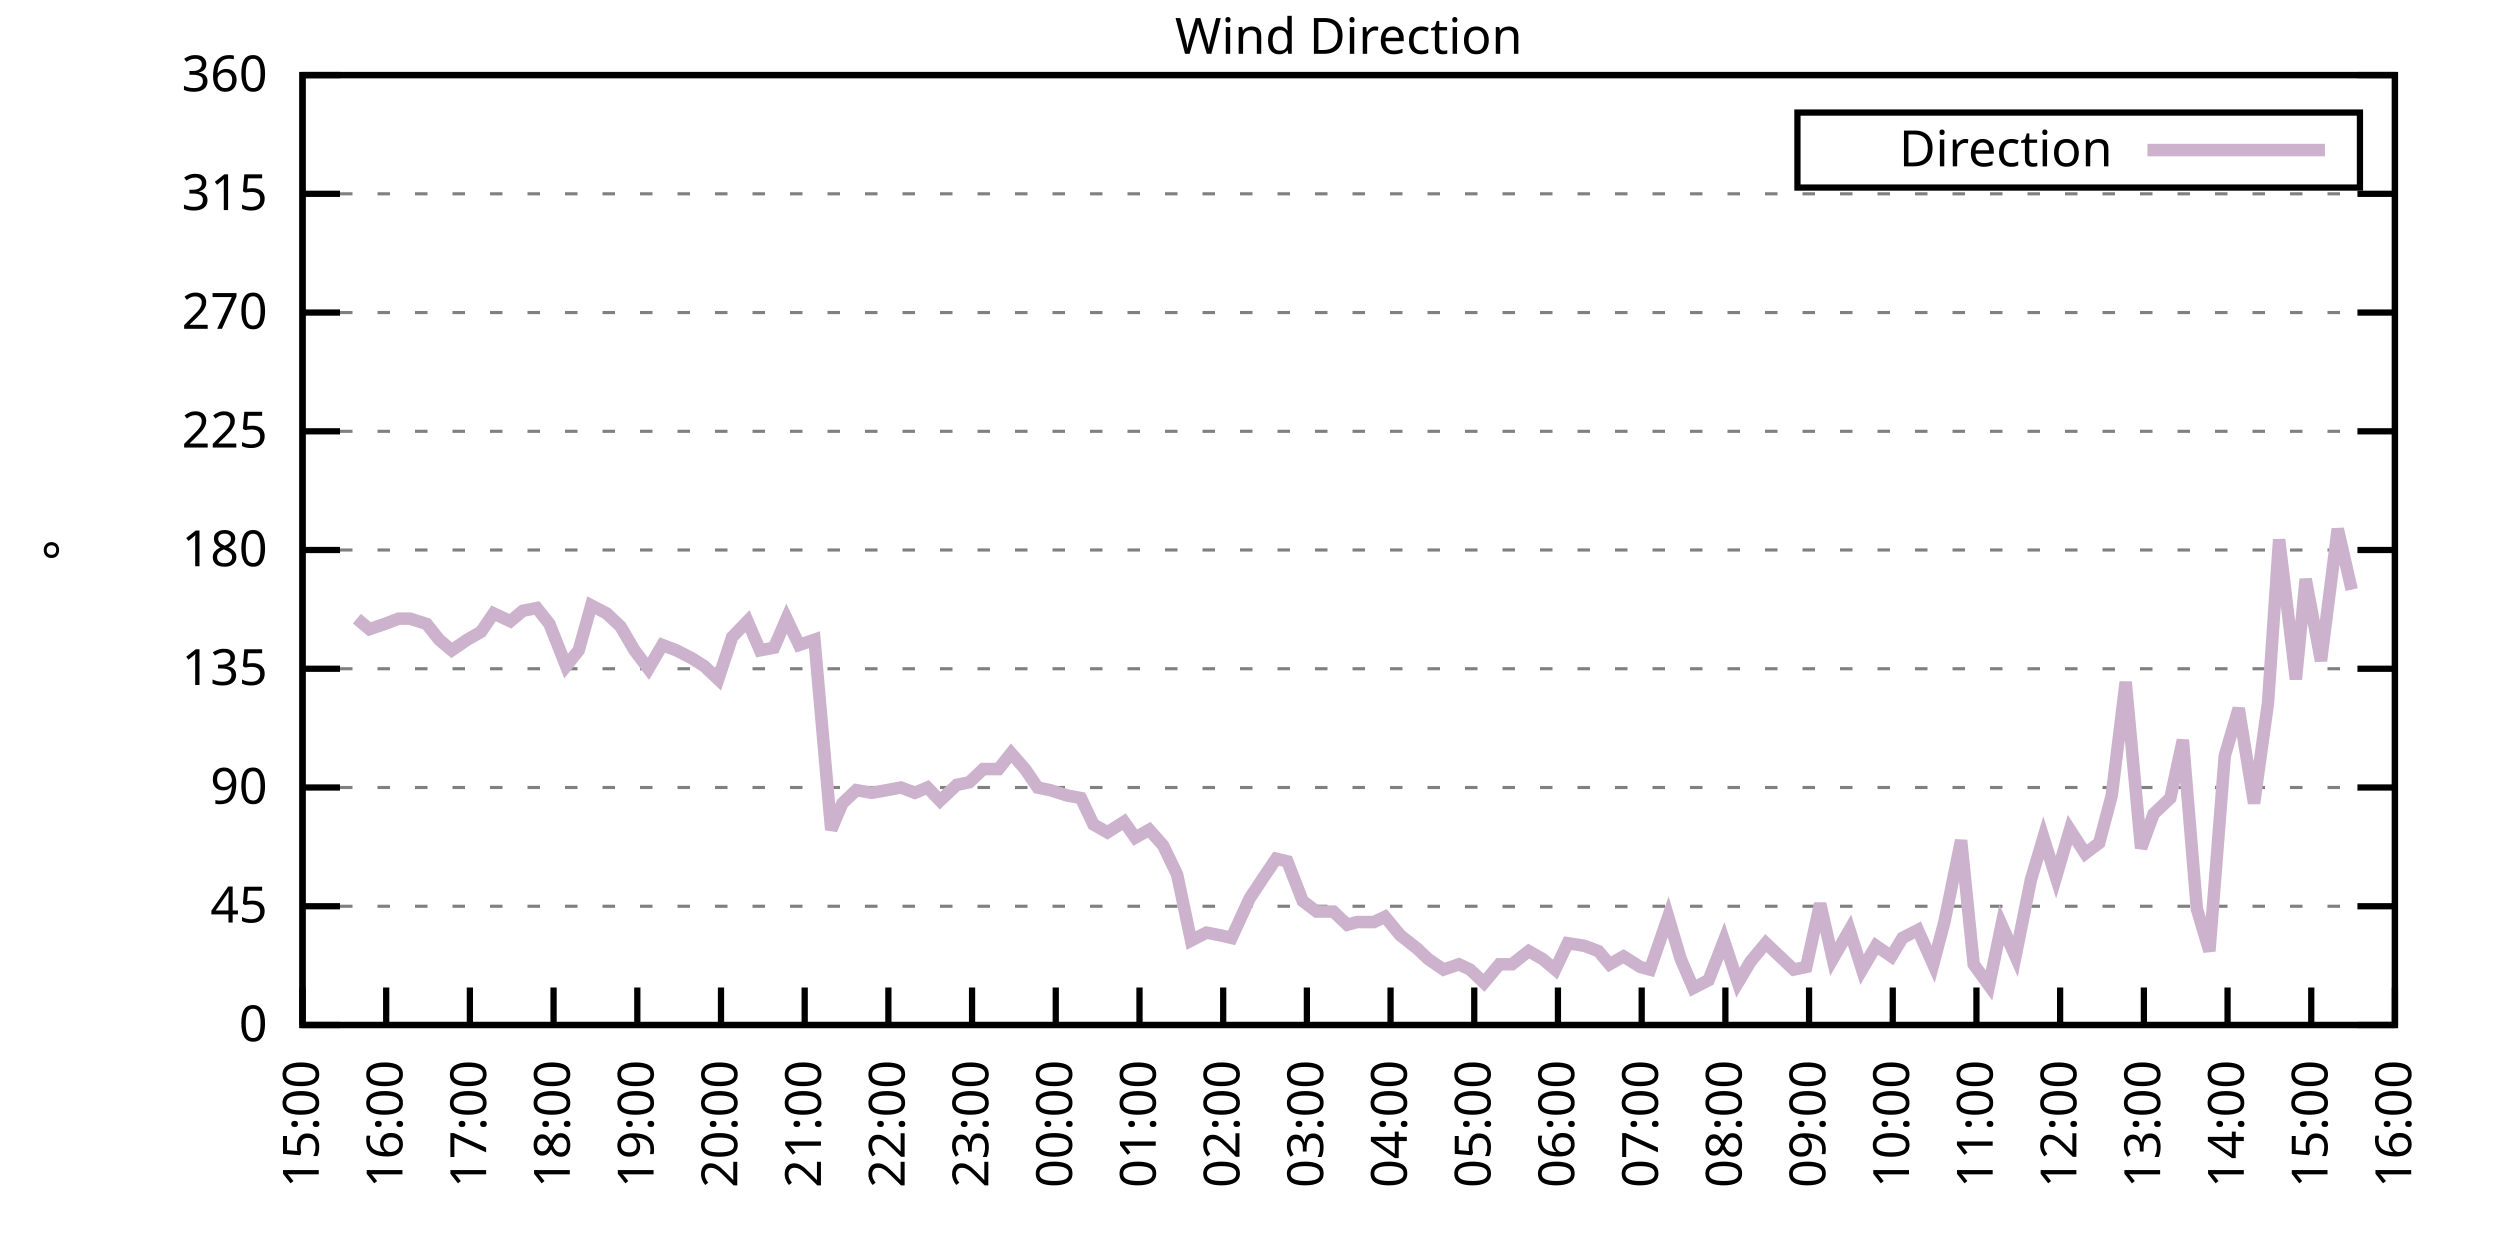
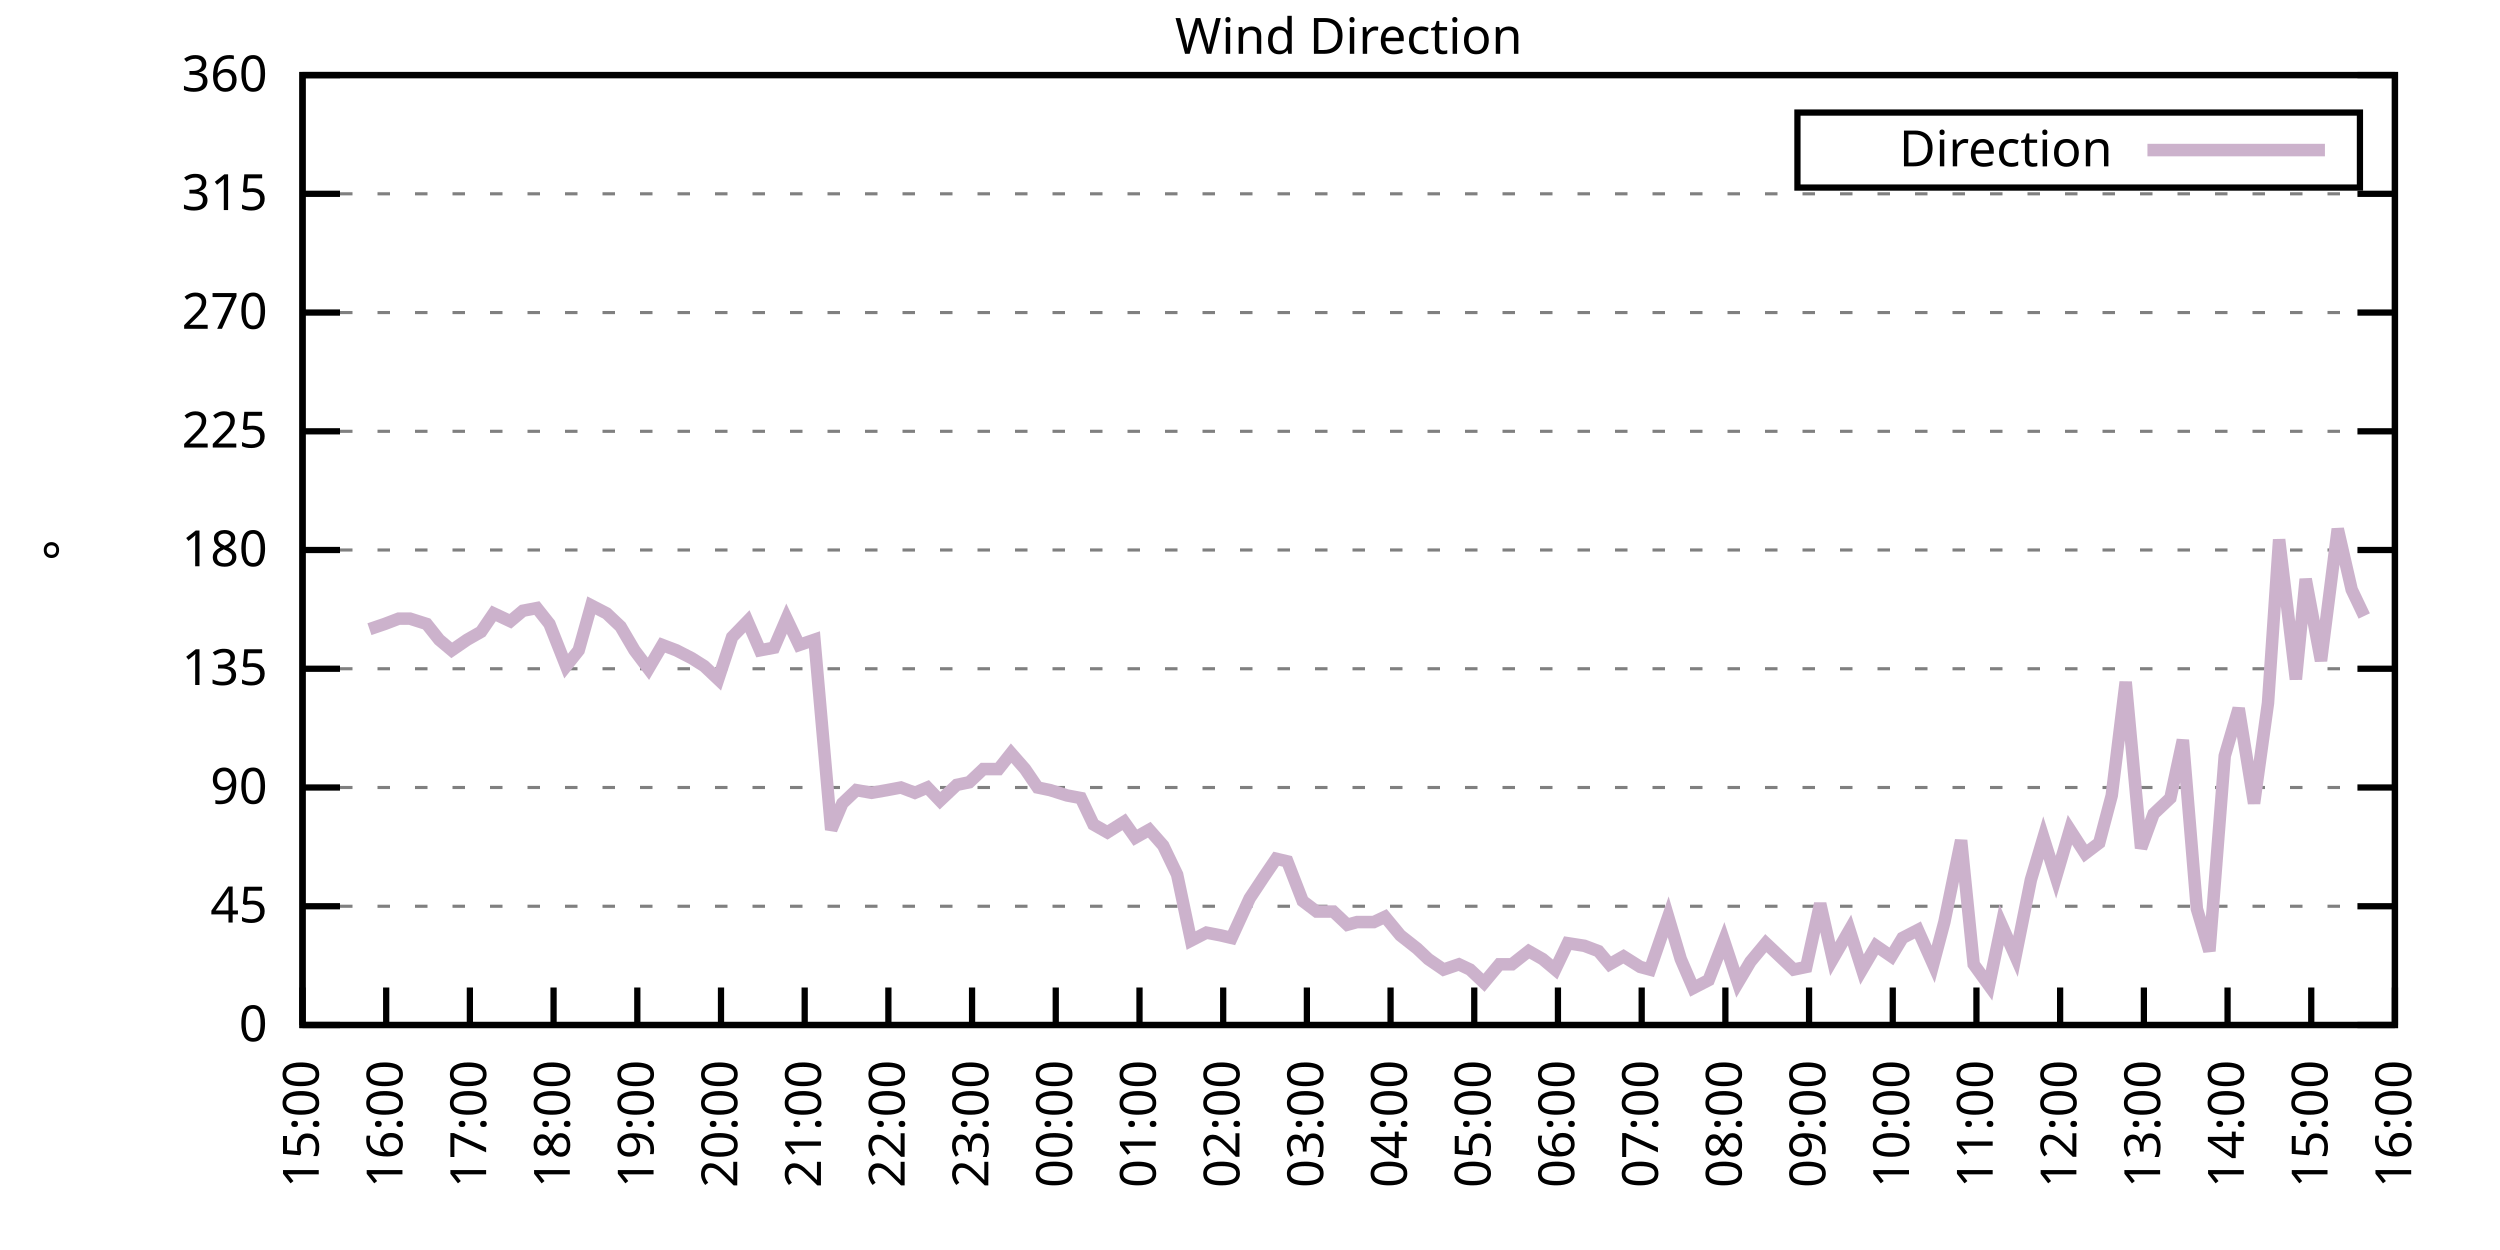
<svg xmlns="http://www.w3.org/2000/svg" xmlns:xlink="http://www.w3.org/1999/xlink" width="400" height="200" viewBox="0 0 400 200">
  <g id="gnuplot_canvas">
    <rect x="0" y="0" width="400" height="200" fill="none" />
    <defs>
      <circle id="gpDot" r="0.5" stroke-width="0.5" stroke="currentColor" />
      <path id="gpPt0" stroke-width="0.333" stroke="currentColor" d="M-1,0 h2 M0,-1 v2" />
      <path id="gpPt1" stroke-width="0.333" stroke="currentColor" d="M-1,-1 L1,1 M1,-1 L-1,1" />
      <path id="gpPt2" stroke-width="0.333" stroke="currentColor" d="M-1,0 L1,0 M0,-1 L0,1 M-1,-1 L1,1 M-1,1 L1,-1" />
      <rect id="gpPt3" stroke-width="0.333" stroke="currentColor" x="-1" y="-1" width="2" height="2" />
      <rect id="gpPt4" stroke-width="0.333" stroke="currentColor" fill="currentColor" x="-1" y="-1" width="2" height="2" />
      <circle id="gpPt5" stroke-width="0.333" stroke="currentColor" cx="0" cy="0" r="1" />
      <use xlink:href="#gpPt5" id="gpPt6" fill="currentColor" stroke="none" />
      <path id="gpPt7" stroke-width="0.333" stroke="currentColor" d="M0,-1.33 L-1.33,0.67 L1.33,0.67 z" />
      <use xlink:href="#gpPt7" id="gpPt8" fill="currentColor" stroke="none" />
      <use xlink:href="#gpPt7" id="gpPt9" stroke="currentColor" transform="rotate(180)" />
      <use xlink:href="#gpPt9" id="gpPt10" fill="currentColor" stroke="none" />
      <use xlink:href="#gpPt3" id="gpPt11" stroke="currentColor" transform="rotate(45)" />
      <use xlink:href="#gpPt11" id="gpPt12" fill="currentColor" stroke="none" />
      <path id="gpPt13" stroke-width="0.333" stroke="currentColor" d="M0,1.330 L1.265,0.411 L0.782,-1.067 L-0.782,-1.076 L-1.265,0.411 z" />
      <use xlink:href="#gpPt13" id="gpPt14" fill="currentColor" stroke="none" />
      <filter id="textbox" filterUnits="objectBoundingBox" x="0" y="0" height="1" width="1">
        <feFlood flood-color="white" flood-opacity="1" result="bgnd" />
        <feComposite in="SourceGraphic" in2="bgnd" operator="atop" />
      </filter>
      <filter id="greybox" filterUnits="objectBoundingBox" x="0" y="0" height="1" width="1">
        <feFlood flood-color="lightgrey" flood-opacity="1" result="grey" />
        <feComposite in="SourceGraphic" in2="grey" operator="atop" />
      </filter>
    </defs>
    <g fill="none" color="white" stroke="currentColor" stroke-width="1.00" stroke-linecap="butt" stroke-linejoin="miter">
</g>
    <g fill="none" color="black" stroke="currentColor" stroke-width="1.00" stroke-linecap="butt" stroke-linejoin="miter">
      <g stroke="none" shape-rendering="crispEdges">
        <polygon fill="rgb(255, 255, 255)" points="48.40,164.00 383.18,164.00 383.18,12.02 48.40,12.02 " />
      </g>
    </g>
    <g fill="none" color="black" stroke="currentColor" stroke-width="1.00" stroke-linecap="butt" stroke-linejoin="miter">
</g>
    <g fill="none" color="black" stroke="black" stroke-width="0.50" stroke-linecap="butt" stroke-linejoin="miter">
</g>
    <g fill="none" color="gray" stroke="currentColor" stroke-width="0.50" stroke-linecap="butt" stroke-linejoin="miter">
      <path stroke="gray" stroke-dasharray="2,4" class="gridline" d="M48.40,164.00 L383.19,164.00  " />
    </g>
    <g fill="none" color="gray" stroke="gray" stroke-width="1.00" stroke-linecap="butt" stroke-linejoin="miter">
</g>
    <g fill="none" color="black" stroke="currentColor" stroke-width="1.00" stroke-linecap="butt" stroke-linejoin="miter">
      <path stroke="black" d="M48.40,164.00 L54.40,164.00 M383.19,164.00 L377.19,164.00  " />
      <g transform="translate(42.80,166.60)" stroke="none" fill="black" font-family="Sans" font-size="8.00" text-anchor="end">
        <text>
          <tspan font-family="Sans"> 0</tspan>
        </text>
      </g>
    </g>
    <g fill="none" color="black" stroke="currentColor" stroke-width="1.00" stroke-linecap="butt" stroke-linejoin="miter">
</g>
    <g fill="none" color="black" stroke="black" stroke-width="0.50" stroke-linecap="butt" stroke-linejoin="miter">
</g>
    <g fill="none" color="gray" stroke="currentColor" stroke-width="0.50" stroke-linecap="butt" stroke-linejoin="miter">
      <path stroke="gray" stroke-dasharray="2,4" class="gridline" d="M48.40,145.00 L383.19,145.00  " />
    </g>
    <g fill="none" color="gray" stroke="gray" stroke-width="1.00" stroke-linecap="butt" stroke-linejoin="miter">
</g>
    <g fill="none" color="black" stroke="currentColor" stroke-width="1.00" stroke-linecap="butt" stroke-linejoin="miter">
      <path stroke="black" d="M48.40,145.00 L54.40,145.00 M383.19,145.00 L377.19,145.00  " />
      <g transform="translate(42.80,147.60)" stroke="none" fill="black" font-family="Sans" font-size="8.00" text-anchor="end">
        <text>
          <tspan font-family="Sans"> 45</tspan>
        </text>
      </g>
    </g>
    <g fill="none" color="black" stroke="currentColor" stroke-width="1.00" stroke-linecap="butt" stroke-linejoin="miter">
</g>
    <g fill="none" color="black" stroke="black" stroke-width="0.50" stroke-linecap="butt" stroke-linejoin="miter">
</g>
    <g fill="none" color="gray" stroke="currentColor" stroke-width="0.50" stroke-linecap="butt" stroke-linejoin="miter">
      <path stroke="gray" stroke-dasharray="2,4" class="gridline" d="M48.40,126.00 L383.19,126.00  " />
    </g>
    <g fill="none" color="gray" stroke="gray" stroke-width="1.00" stroke-linecap="butt" stroke-linejoin="miter">
</g>
    <g fill="none" color="black" stroke="currentColor" stroke-width="1.00" stroke-linecap="butt" stroke-linejoin="miter">
      <path stroke="black" d="M48.40,126.00 L54.40,126.00 M383.19,126.00 L377.19,126.00  " />
      <g transform="translate(42.80,128.60)" stroke="none" fill="black" font-family="Sans" font-size="8.00" text-anchor="end">
        <text>
          <tspan font-family="Sans"> 90</tspan>
        </text>
      </g>
    </g>
    <g fill="none" color="black" stroke="currentColor" stroke-width="1.00" stroke-linecap="butt" stroke-linejoin="miter">
</g>
    <g fill="none" color="black" stroke="black" stroke-width="0.50" stroke-linecap="butt" stroke-linejoin="miter">
</g>
    <g fill="none" color="gray" stroke="currentColor" stroke-width="0.50" stroke-linecap="butt" stroke-linejoin="miter">
      <path stroke="gray" stroke-dasharray="2,4" class="gridline" d="M48.40,107.00 L383.19,107.00  " />
    </g>
    <g fill="none" color="gray" stroke="gray" stroke-width="1.00" stroke-linecap="butt" stroke-linejoin="miter">
</g>
    <g fill="none" color="black" stroke="currentColor" stroke-width="1.00" stroke-linecap="butt" stroke-linejoin="miter">
      <path stroke="black" d="M48.40,107.00 L54.40,107.00 M383.19,107.00 L377.19,107.00  " />
      <g transform="translate(42.80,109.60)" stroke="none" fill="black" font-family="Sans" font-size="8.00" text-anchor="end">
        <text>
          <tspan font-family="Sans"> 135</tspan>
        </text>
      </g>
    </g>
    <g fill="none" color="black" stroke="currentColor" stroke-width="1.00" stroke-linecap="butt" stroke-linejoin="miter">
</g>
    <g fill="none" color="black" stroke="black" stroke-width="0.50" stroke-linecap="butt" stroke-linejoin="miter">
</g>
    <g fill="none" color="gray" stroke="currentColor" stroke-width="0.50" stroke-linecap="butt" stroke-linejoin="miter">
      <path stroke="gray" stroke-dasharray="2,4" class="gridline" d="M48.40,88.00 L383.19,88.00  " />
    </g>
    <g fill="none" color="gray" stroke="gray" stroke-width="1.00" stroke-linecap="butt" stroke-linejoin="miter">
</g>
    <g fill="none" color="black" stroke="currentColor" stroke-width="1.00" stroke-linecap="butt" stroke-linejoin="miter">
      <path stroke="black" d="M48.40,88.00 L54.40,88.00 M383.19,88.00 L377.19,88.00  " />
      <g transform="translate(42.80,90.60)" stroke="none" fill="black" font-family="Sans" font-size="8.00" text-anchor="end">
        <text>
          <tspan font-family="Sans"> 180</tspan>
        </text>
      </g>
    </g>
    <g fill="none" color="black" stroke="currentColor" stroke-width="1.00" stroke-linecap="butt" stroke-linejoin="miter">
</g>
    <g fill="none" color="black" stroke="black" stroke-width="0.50" stroke-linecap="butt" stroke-linejoin="miter">
</g>
    <g fill="none" color="gray" stroke="currentColor" stroke-width="0.50" stroke-linecap="butt" stroke-linejoin="miter">
      <path stroke="gray" stroke-dasharray="2,4" class="gridline" d="M48.40,69.01 L383.19,69.01  " />
    </g>
    <g fill="none" color="gray" stroke="gray" stroke-width="1.00" stroke-linecap="butt" stroke-linejoin="miter">
</g>
    <g fill="none" color="black" stroke="currentColor" stroke-width="1.00" stroke-linecap="butt" stroke-linejoin="miter">
      <path stroke="black" d="M48.40,69.01 L54.40,69.01 M383.19,69.01 L377.19,69.01  " />
      <g transform="translate(42.80,71.61)" stroke="none" fill="black" font-family="Sans" font-size="8.00" text-anchor="end">
        <text>
          <tspan font-family="Sans"> 225</tspan>
        </text>
      </g>
    </g>
    <g fill="none" color="black" stroke="currentColor" stroke-width="1.00" stroke-linecap="butt" stroke-linejoin="miter">
</g>
    <g fill="none" color="black" stroke="black" stroke-width="0.50" stroke-linecap="butt" stroke-linejoin="miter">
</g>
    <g fill="none" color="gray" stroke="currentColor" stroke-width="0.50" stroke-linecap="butt" stroke-linejoin="miter">
      <path stroke="gray" stroke-dasharray="2,4" class="gridline" d="M48.40,50.01 L383.19,50.01  " />
    </g>
    <g fill="none" color="gray" stroke="gray" stroke-width="1.00" stroke-linecap="butt" stroke-linejoin="miter">
</g>
    <g fill="none" color="black" stroke="currentColor" stroke-width="1.00" stroke-linecap="butt" stroke-linejoin="miter">
      <path stroke="black" d="M48.40,50.01 L54.40,50.01 M383.19,50.01 L377.19,50.01  " />
      <g transform="translate(42.80,52.61)" stroke="none" fill="black" font-family="Sans" font-size="8.00" text-anchor="end">
        <text>
          <tspan font-family="Sans"> 270</tspan>
        </text>
      </g>
    </g>
    <g fill="none" color="black" stroke="currentColor" stroke-width="1.00" stroke-linecap="butt" stroke-linejoin="miter">
</g>
    <g fill="none" color="black" stroke="black" stroke-width="0.50" stroke-linecap="butt" stroke-linejoin="miter">
</g>
    <g fill="none" color="gray" stroke="currentColor" stroke-width="0.50" stroke-linecap="butt" stroke-linejoin="miter">
      <path stroke="gray" stroke-dasharray="2,4" class="gridline" d="M48.40,31.01 L383.19,31.01  " />
    </g>
    <g fill="none" color="gray" stroke="gray" stroke-width="1.00" stroke-linecap="butt" stroke-linejoin="miter">
</g>
    <g fill="none" color="black" stroke="currentColor" stroke-width="1.00" stroke-linecap="butt" stroke-linejoin="miter">
      <path stroke="black" d="M48.40,31.01 L54.40,31.01 M383.19,31.01 L377.19,31.01  " />
      <g transform="translate(42.80,33.61)" stroke="none" fill="black" font-family="Sans" font-size="8.00" text-anchor="end">
        <text>
          <tspan font-family="Sans"> 315</tspan>
        </text>
      </g>
    </g>
    <g fill="none" color="black" stroke="currentColor" stroke-width="1.00" stroke-linecap="butt" stroke-linejoin="miter">
</g>
    <g fill="none" color="black" stroke="black" stroke-width="0.50" stroke-linecap="butt" stroke-linejoin="miter">
</g>
    <g fill="none" color="gray" stroke="currentColor" stroke-width="0.50" stroke-linecap="butt" stroke-linejoin="miter">
      <path stroke="gray" stroke-dasharray="2,4" class="gridline" d="M48.40,12.01 L383.19,12.01  " />
    </g>
    <g fill="none" color="gray" stroke="gray" stroke-width="1.00" stroke-linecap="butt" stroke-linejoin="miter">
</g>
    <g fill="none" color="black" stroke="currentColor" stroke-width="1.00" stroke-linecap="butt" stroke-linejoin="miter">
      <path stroke="black" d="M48.40,12.01 L54.40,12.01 M383.19,12.01 L377.19,12.01  " />
      <g transform="translate(42.80,14.61)" stroke="none" fill="black" font-family="Sans" font-size="8.00" text-anchor="end">
        <text>
          <tspan font-family="Sans"> 360</tspan>
        </text>
      </g>
    </g>
    <g fill="none" color="black" stroke="currentColor" stroke-width="1.00" stroke-linecap="butt" stroke-linejoin="miter">
      <path stroke="black" d="M48.40,164.00 L48.40,158.00  " />
      <g transform="translate(51.00,169.60) rotate(270.00)" stroke="none" fill="black" font-family="Sans" font-size="8.00" text-anchor="end">
        <text>
          <tspan font-family="Sans">15:00</tspan>
        </text>
      </g>
    </g>
    <g fill="none" color="black" stroke="currentColor" stroke-width="1.00" stroke-linecap="butt" stroke-linejoin="miter">
      <path stroke="black" d="M61.79,164.00 L61.79,158.00  " />
      <g transform="translate(64.39,169.60) rotate(270.00)" stroke="none" fill="black" font-family="Sans" font-size="8.00" text-anchor="end">
        <text>
          <tspan font-family="Sans">16:00</tspan>
        </text>
      </g>
    </g>
    <g fill="none" color="black" stroke="currentColor" stroke-width="1.00" stroke-linecap="butt" stroke-linejoin="miter">
      <path stroke="black" d="M75.18,164.00 L75.18,158.00  " />
      <g transform="translate(77.78,169.60) rotate(270.00)" stroke="none" fill="black" font-family="Sans" font-size="8.00" text-anchor="end">
        <text>
          <tspan font-family="Sans">17:00</tspan>
        </text>
      </g>
    </g>
    <g fill="none" color="black" stroke="currentColor" stroke-width="1.00" stroke-linecap="butt" stroke-linejoin="miter">
      <path stroke="black" d="M88.57,164.00 L88.57,158.00  " />
      <g transform="translate(91.17,169.60) rotate(270.00)" stroke="none" fill="black" font-family="Sans" font-size="8.00" text-anchor="end">
        <text>
          <tspan font-family="Sans">18:00</tspan>
        </text>
      </g>
    </g>
    <g fill="none" color="black" stroke="currentColor" stroke-width="1.00" stroke-linecap="butt" stroke-linejoin="miter">
      <path stroke="black" d="M101.97,164.00 L101.97,158.00  " />
      <g transform="translate(104.57,169.60) rotate(270.00)" stroke="none" fill="black" font-family="Sans" font-size="8.00" text-anchor="end">
        <text>
          <tspan font-family="Sans">19:00</tspan>
        </text>
      </g>
    </g>
    <g fill="none" color="black" stroke="currentColor" stroke-width="1.00" stroke-linecap="butt" stroke-linejoin="miter">
      <path stroke="black" d="M115.36,164.00 L115.36,158.00  " />
      <g transform="translate(117.96,169.60) rotate(270.00)" stroke="none" fill="black" font-family="Sans" font-size="8.00" text-anchor="end">
        <text>
          <tspan font-family="Sans">20:00</tspan>
        </text>
      </g>
    </g>
    <g fill="none" color="black" stroke="currentColor" stroke-width="1.00" stroke-linecap="butt" stroke-linejoin="miter">
      <path stroke="black" d="M128.75,164.00 L128.75,158.00  " />
      <g transform="translate(131.35,169.60) rotate(270.00)" stroke="none" fill="black" font-family="Sans" font-size="8.00" text-anchor="end">
        <text>
          <tspan font-family="Sans">21:00</tspan>
        </text>
      </g>
    </g>
    <g fill="none" color="black" stroke="currentColor" stroke-width="1.00" stroke-linecap="butt" stroke-linejoin="miter">
      <path stroke="black" d="M142.14,164.00 L142.14,158.00  " />
      <g transform="translate(144.74,169.60) rotate(270.00)" stroke="none" fill="black" font-family="Sans" font-size="8.00" text-anchor="end">
        <text>
          <tspan font-family="Sans">22:00</tspan>
        </text>
      </g>
    </g>
    <g fill="none" color="black" stroke="currentColor" stroke-width="1.00" stroke-linecap="butt" stroke-linejoin="miter">
      <path stroke="black" d="M155.53,164.00 L155.53,158.00  " />
      <g transform="translate(158.13,169.60) rotate(270.00)" stroke="none" fill="black" font-family="Sans" font-size="8.00" text-anchor="end">
        <text>
          <tspan font-family="Sans">23:00</tspan>
        </text>
      </g>
    </g>
    <g fill="none" color="black" stroke="currentColor" stroke-width="1.00" stroke-linecap="butt" stroke-linejoin="miter">
      <path stroke="black" d="M168.92,164.00 L168.92,158.00  " />
      <g transform="translate(171.52,169.60) rotate(270.00)" stroke="none" fill="black" font-family="Sans" font-size="8.00" text-anchor="end">
        <text>
          <tspan font-family="Sans">00:00</tspan>
        </text>
      </g>
    </g>
    <g fill="none" color="black" stroke="currentColor" stroke-width="1.00" stroke-linecap="butt" stroke-linejoin="miter">
      <path stroke="black" d="M182.32,164.00 L182.32,158.00  " />
      <g transform="translate(184.92,169.60) rotate(270.00)" stroke="none" fill="black" font-family="Sans" font-size="8.00" text-anchor="end">
        <text>
          <tspan font-family="Sans">01:00</tspan>
        </text>
      </g>
    </g>
    <g fill="none" color="black" stroke="currentColor" stroke-width="1.00" stroke-linecap="butt" stroke-linejoin="miter">
      <path stroke="black" d="M195.71,164.00 L195.71,158.00  " />
      <g transform="translate(198.31,169.60) rotate(270.00)" stroke="none" fill="black" font-family="Sans" font-size="8.00" text-anchor="end">
        <text>
          <tspan font-family="Sans">02:00</tspan>
        </text>
      </g>
    </g>
    <g fill="none" color="black" stroke="currentColor" stroke-width="1.00" stroke-linecap="butt" stroke-linejoin="miter">
      <path stroke="black" d="M209.10,164.00 L209.10,158.00  " />
      <g transform="translate(211.70,169.60) rotate(270.00)" stroke="none" fill="black" font-family="Sans" font-size="8.00" text-anchor="end">
        <text>
          <tspan font-family="Sans">03:00</tspan>
        </text>
      </g>
    </g>
    <g fill="none" color="black" stroke="currentColor" stroke-width="1.00" stroke-linecap="butt" stroke-linejoin="miter">
      <path stroke="black" d="M222.49,164.00 L222.49,158.00  " />
      <g transform="translate(225.09,169.60) rotate(270.00)" stroke="none" fill="black" font-family="Sans" font-size="8.00" text-anchor="end">
        <text>
          <tspan font-family="Sans">04:00</tspan>
        </text>
      </g>
    </g>
    <g fill="none" color="black" stroke="currentColor" stroke-width="1.00" stroke-linecap="butt" stroke-linejoin="miter">
      <path stroke="black" d="M235.88,164.00 L235.88,158.00  " />
      <g transform="translate(238.48,169.60) rotate(270.00)" stroke="none" fill="black" font-family="Sans" font-size="8.00" text-anchor="end">
        <text>
          <tspan font-family="Sans">05:00</tspan>
        </text>
      </g>
    </g>
    <g fill="none" color="black" stroke="currentColor" stroke-width="1.00" stroke-linecap="butt" stroke-linejoin="miter">
      <path stroke="black" d="M249.27,164.00 L249.27,158.00  " />
      <g transform="translate(251.87,169.60) rotate(270.00)" stroke="none" fill="black" font-family="Sans" font-size="8.00" text-anchor="end">
        <text>
          <tspan font-family="Sans">06:00</tspan>
        </text>
      </g>
    </g>
    <g fill="none" color="black" stroke="currentColor" stroke-width="1.00" stroke-linecap="butt" stroke-linejoin="miter">
      <path stroke="black" d="M262.67,164.00 L262.67,158.00  " />
      <g transform="translate(265.27,169.60) rotate(270.00)" stroke="none" fill="black" font-family="Sans" font-size="8.00" text-anchor="end">
        <text>
          <tspan font-family="Sans">07:00</tspan>
        </text>
      </g>
    </g>
    <g fill="none" color="black" stroke="currentColor" stroke-width="1.00" stroke-linecap="butt" stroke-linejoin="miter">
      <path stroke="black" d="M276.06,164.00 L276.06,158.00  " />
      <g transform="translate(278.66,169.60) rotate(270.00)" stroke="none" fill="black" font-family="Sans" font-size="8.00" text-anchor="end">
        <text>
          <tspan font-family="Sans">08:00</tspan>
        </text>
      </g>
    </g>
    <g fill="none" color="black" stroke="currentColor" stroke-width="1.00" stroke-linecap="butt" stroke-linejoin="miter">
      <path stroke="black" d="M289.45,164.00 L289.45,158.00  " />
      <g transform="translate(292.05,169.60) rotate(270.00)" stroke="none" fill="black" font-family="Sans" font-size="8.00" text-anchor="end">
        <text>
          <tspan font-family="Sans">09:00</tspan>
        </text>
      </g>
    </g>
    <g fill="none" color="black" stroke="currentColor" stroke-width="1.00" stroke-linecap="butt" stroke-linejoin="miter">
      <path stroke="black" d="M302.84,164.00 L302.84,158.00  " />
      <g transform="translate(305.44,169.60) rotate(270.00)" stroke="none" fill="black" font-family="Sans" font-size="8.00" text-anchor="end">
        <text>
          <tspan font-family="Sans">10:00</tspan>
        </text>
      </g>
    </g>
    <g fill="none" color="black" stroke="currentColor" stroke-width="1.00" stroke-linecap="butt" stroke-linejoin="miter">
      <path stroke="black" d="M316.23,164.00 L316.23,158.00  " />
      <g transform="translate(318.83,169.60) rotate(270.00)" stroke="none" fill="black" font-family="Sans" font-size="8.00" text-anchor="end">
        <text>
          <tspan font-family="Sans">11:00</tspan>
        </text>
      </g>
    </g>
    <g fill="none" color="black" stroke="currentColor" stroke-width="1.00" stroke-linecap="butt" stroke-linejoin="miter">
      <path stroke="black" d="M329.62,164.00 L329.62,158.00  " />
      <g transform="translate(332.22,169.60) rotate(270.00)" stroke="none" fill="black" font-family="Sans" font-size="8.00" text-anchor="end">
        <text>
          <tspan font-family="Sans">12:00</tspan>
        </text>
      </g>
    </g>
    <g fill="none" color="black" stroke="currentColor" stroke-width="1.00" stroke-linecap="butt" stroke-linejoin="miter">
      <path stroke="black" d="M343.02,164.00 L343.02,158.00  " />
      <g transform="translate(345.62,169.60) rotate(270.00)" stroke="none" fill="black" font-family="Sans" font-size="8.00" text-anchor="end">
        <text>
          <tspan font-family="Sans">13:00</tspan>
        </text>
      </g>
    </g>
    <g fill="none" color="black" stroke="currentColor" stroke-width="1.00" stroke-linecap="butt" stroke-linejoin="miter">
      <path stroke="black" d="M356.41,164.00 L356.41,158.00  " />
      <g transform="translate(359.01,169.60) rotate(270.00)" stroke="none" fill="black" font-family="Sans" font-size="8.00" text-anchor="end">
        <text>
          <tspan font-family="Sans">14:00</tspan>
        </text>
      </g>
    </g>
    <g fill="none" color="black" stroke="currentColor" stroke-width="1.00" stroke-linecap="butt" stroke-linejoin="miter">
      <path stroke="black" d="M369.80,164.00 L369.80,158.00  " />
      <g transform="translate(372.40,169.60) rotate(270.00)" stroke="none" fill="black" font-family="Sans" font-size="8.00" text-anchor="end">
        <text>
          <tspan font-family="Sans">15:00</tspan>
        </text>
      </g>
    </g>
    <g fill="none" color="black" stroke="currentColor" stroke-width="1.00" stroke-linecap="butt" stroke-linejoin="miter">
      <path stroke="black" d="M383.19,164.00 L383.19,158.00  " />
      <g transform="translate(385.79,169.60) rotate(270.00)" stroke="none" fill="black" font-family="Sans" font-size="8.00" text-anchor="end">
        <text>
          <tspan font-family="Sans">16:00</tspan>
        </text>
      </g>
    </g>
    <g fill="none" color="black" stroke="currentColor" stroke-width="1.00" stroke-linecap="butt" stroke-linejoin="miter">
</g>
    <g fill="none" color="black" stroke="currentColor" stroke-width="1.00" stroke-linecap="butt" stroke-linejoin="miter">
      <path stroke="black" d="M48.40,12.01 L48.40,164.00 L383.19,164.00 L383.19,12.01 L48.40,12.01 Z  " />
    </g>
    <g fill="none" color="black" stroke="currentColor" stroke-width="1.00" stroke-linecap="butt" stroke-linejoin="miter">
</g>
    <g fill="none" color="black" stroke="currentColor" stroke-width="1.00" stroke-linecap="butt" stroke-linejoin="miter">
      <path stroke="black" d="M287.59,30.01 L287.59,18.01 L377.59,18.01 L377.59,30.01 L287.59,30.01 Z  " />
    </g>
    <g id="Wind_direction_plot_1">
      <g fill="none" color="white" stroke="black" stroke-width="2.00" stroke-linecap="butt" stroke-linejoin="miter">
</g>
      <g fill="none" color="black" stroke="currentColor" stroke-width="2.00" stroke-linecap="butt" stroke-linejoin="miter">
        <g transform="translate(337.99,26.61)" stroke="none" fill="black" font-family="Sans" font-size="8.00" text-anchor="end">
          <text>
            <tspan font-family="Sans">Direction</tspan>
          </text>
        </g>
      </g>
      <g fill="none" color="black" stroke="currentColor" stroke-width="2.00" stroke-linecap="butt" stroke-linejoin="miter">
-         <path stroke="rgb(204, 178, 204)" d="M343.59,24.01 L371.99,24.01 M57.10,98.98 L59.11,100.67 L61.57,99.83 L63.80,98.98 L65.59,98.98 L68.26,99.83   L70.27,102.36 L72.28,104.05 L74.74,102.36 L76.97,101.09 L78.98,98.14 L81.66,99.40 L83.66,97.72 L85.90,97.29   L87.91,99.83 L90.58,106.58 L92.59,104.05 L94.60,96.87 L97.06,98.14 L99.29,100.25 L101.52,104.05 L103.75,107.00   L105.98,103.20 L108.22,104.05 L110.67,105.31 L112.68,106.58 L114.91,108.69 L117.14,101.94 L119.60,99.40 L121.61,104.05   L123.84,103.63 L125.85,98.98 L127.86,103.20 L130.31,102.36 L132.99,132.76 L134.78,128.54 L137.01,126.42 L139.46,126.85   L141.92,126.42 L144.15,126.00 L146.38,126.85 L148.39,126.00 L150.40,128.11 L153.08,125.58 L155.09,125.16 L157.32,123.05   L159.77,123.05 L161.78,120.51 L164.01,123.05 L166.02,126.00 L168.03,126.42 L170.71,127.27 L172.94,127.69 L174.95,131.91   L177.18,133.18 L179.86,131.49 L181.65,134.02 L183.88,132.76 L186.11,135.29 L188.34,139.93 L190.57,150.49 L193.03,149.22   L195.26,149.65 L197.05,150.07 L199.95,143.73 L202.18,140.36 L204.19,137.40 L205.97,137.82 L208.43,144.16 L210.66,145.85   L213.34,145.85 L215.57,147.96 L217.13,147.53 L219.81,147.53 L221.60,146.69 L224.05,149.65 L226.73,151.76 L228.52,153.45   L230.97,155.13 L233.43,154.29 L235.21,155.13 L237.44,157.24 L239.90,154.29 L241.91,154.29 L244.59,152.18 L246.82,153.45   L248.83,155.13 L250.84,150.91 L253.51,151.33 L255.75,152.18 L257.53,154.29 L259.76,153.02 L262.44,154.71 L264.00,155.13   L266.91,146.69 L268.92,153.45 L270.92,158.09 L273.38,156.82 L275.83,150.49 L278.07,157.24 L280.07,153.87 L282.53,150.91   L284.32,152.60 L286.99,155.13 L289.00,154.71 L291.23,144.58 L293.24,153.45 L295.92,148.80 L297.93,155.13 L300.16,151.33   L302.62,153.02 L304.40,150.07 L306.86,148.80 L309.31,154.29 L311.10,147.53 L313.78,134.45 L315.79,154.29 L318.24,157.67   L320.25,147.96 L322.48,153.02 L324.94,140.78 L326.95,134.02 L328.95,140.36 L331.19,132.76 L333.64,136.56 L335.87,134.87   L337.88,127.27 L340.11,109.11 L342.57,135.71 L344.58,130.22 L347.26,127.69 L349.26,118.40 L351.50,145.42 L353.51,152.18   L355.96,120.94 L358.19,113.34 L360.65,128.54 L362.88,112.49 L364.66,86.32 L367.34,108.69 L368.91,92.65 L371.36,105.74   L374.04,84.63 L376.27,94.34  " />
+         <path stroke="rgb(204, 178, 204)" d="M343.59,24.01 L371.99,24.01 M59.11,100.67 L61.57,99.83 L63.80,98.98 L65.59,98.98 L68.26,99.83 L70.27,102.36   L72.28,104.05 L74.74,102.36 L76.97,101.09 L78.98,98.14 L81.66,99.40 L83.66,97.72 L85.90,97.29 L87.91,99.83   L90.58,106.58 L92.59,104.05 L94.60,96.87 L97.06,98.14 L99.29,100.25 L101.52,104.05 L103.75,107.00 L105.98,103.20   L108.22,104.05 L110.67,105.31 L112.68,106.58 L114.91,108.69 L117.14,101.94 L119.60,99.40 L121.61,104.05 L123.84,103.63   L125.85,98.98 L127.86,103.20 L130.31,102.36 L132.99,132.76 L134.78,128.54 L137.01,126.42 L139.46,126.85 L141.92,126.42   L144.15,126.00 L146.38,126.85 L148.39,126.00 L150.40,128.11 L153.08,125.58 L155.09,125.16 L157.32,123.05 L159.77,123.05   L161.78,120.51 L164.01,123.05 L166.02,126.00 L168.03,126.42 L170.71,127.27 L172.94,127.69 L174.95,131.91 L177.18,133.18   L179.86,131.49 L181.65,134.02 L183.88,132.76 L186.11,135.29 L188.34,139.93 L190.57,150.49 L193.03,149.22 L195.26,149.65   L197.05,150.07 L199.95,143.73 L202.18,140.36 L204.19,137.40 L205.97,137.82 L208.43,144.16 L210.66,145.85 L213.34,145.85   L215.57,147.96 L217.13,147.53 L219.81,147.53 L221.60,146.69 L224.05,149.65 L226.73,151.76 L228.52,153.45 L230.97,155.13   L233.43,154.29 L235.21,155.13 L237.44,157.24 L239.90,154.29 L241.91,154.29 L244.59,152.18 L246.82,153.45 L248.83,155.13   L250.84,150.91 L253.51,151.33 L255.75,152.18 L257.53,154.29 L259.76,153.02 L262.44,154.71 L264.00,155.13 L266.91,146.69   L268.92,153.45 L270.92,158.09 L273.38,156.82 L275.83,150.49 L278.07,157.24 L280.07,153.87 L282.53,150.91 L284.32,152.60   L286.99,155.13 L289.00,154.71 L291.23,144.58 L293.24,153.45 L295.92,148.80 L297.93,155.13 L300.16,151.33 L302.62,153.02   L304.40,150.07 L306.86,148.80 L309.31,154.29 L311.10,147.53 L313.78,134.45 L315.79,154.29 L318.24,157.67 L320.25,147.96   L322.48,153.02 L324.94,140.78 L326.95,134.02 L328.95,140.36 L331.19,132.76 L333.64,136.56 L335.87,134.87 L337.88,127.27   L340.11,109.11 L342.57,135.71 L344.58,130.22 L347.26,127.69 L349.26,118.40 L351.50,145.42 L353.51,152.18 L355.96,120.94   L358.19,113.34 L360.65,128.54 L362.88,112.49 L364.66,86.32 L367.34,108.69 L368.91,92.65 L371.36,105.74 L374.04,84.63   L376.27,94.34 L378.28,98.56  " />
      </g>
    </g>
    <g fill="none" color="black" stroke="currentColor" stroke-width="2.00" stroke-linecap="butt" stroke-linejoin="miter">
</g>
    <g fill="none" color="black" stroke="black" stroke-width="1.00" stroke-linecap="butt" stroke-linejoin="miter">
</g>
    <g fill="none" color="black" stroke="currentColor" stroke-width="1.00" stroke-linecap="butt" stroke-linejoin="miter">
      <path stroke="black" d="M48.40,12.01 L48.40,164.00 L383.19,164.00 L383.19,12.01 L48.40,12.01 Z  " />
      <g transform="translate(12.80,88.01) rotate(270.00)" stroke="none" fill="black" font-family="Sans" font-size="8.00" text-anchor="middle">
        <text>
          <tspan font-family="Sans">°</tspan>
        </text>
      </g>
    </g>
    <g fill="none" color="black" stroke="currentColor" stroke-width="1.00" stroke-linecap="butt" stroke-linejoin="miter">
</g>
    <g fill="none" color="black" stroke="currentColor" stroke-width="1.00" stroke-linecap="butt" stroke-linejoin="miter">
      <g transform="translate(215.79,8.61)" stroke="none" fill="black" font-family="Sans" font-size="8.00" text-anchor="middle">
        <text>
          <tspan font-family="Sans">Wind Direction</tspan>
        </text>
      </g>
    </g>
    <g fill="none" color="black" stroke="currentColor" stroke-width="1.00" stroke-linecap="butt" stroke-linejoin="miter">
</g>
  </g>
</svg>
